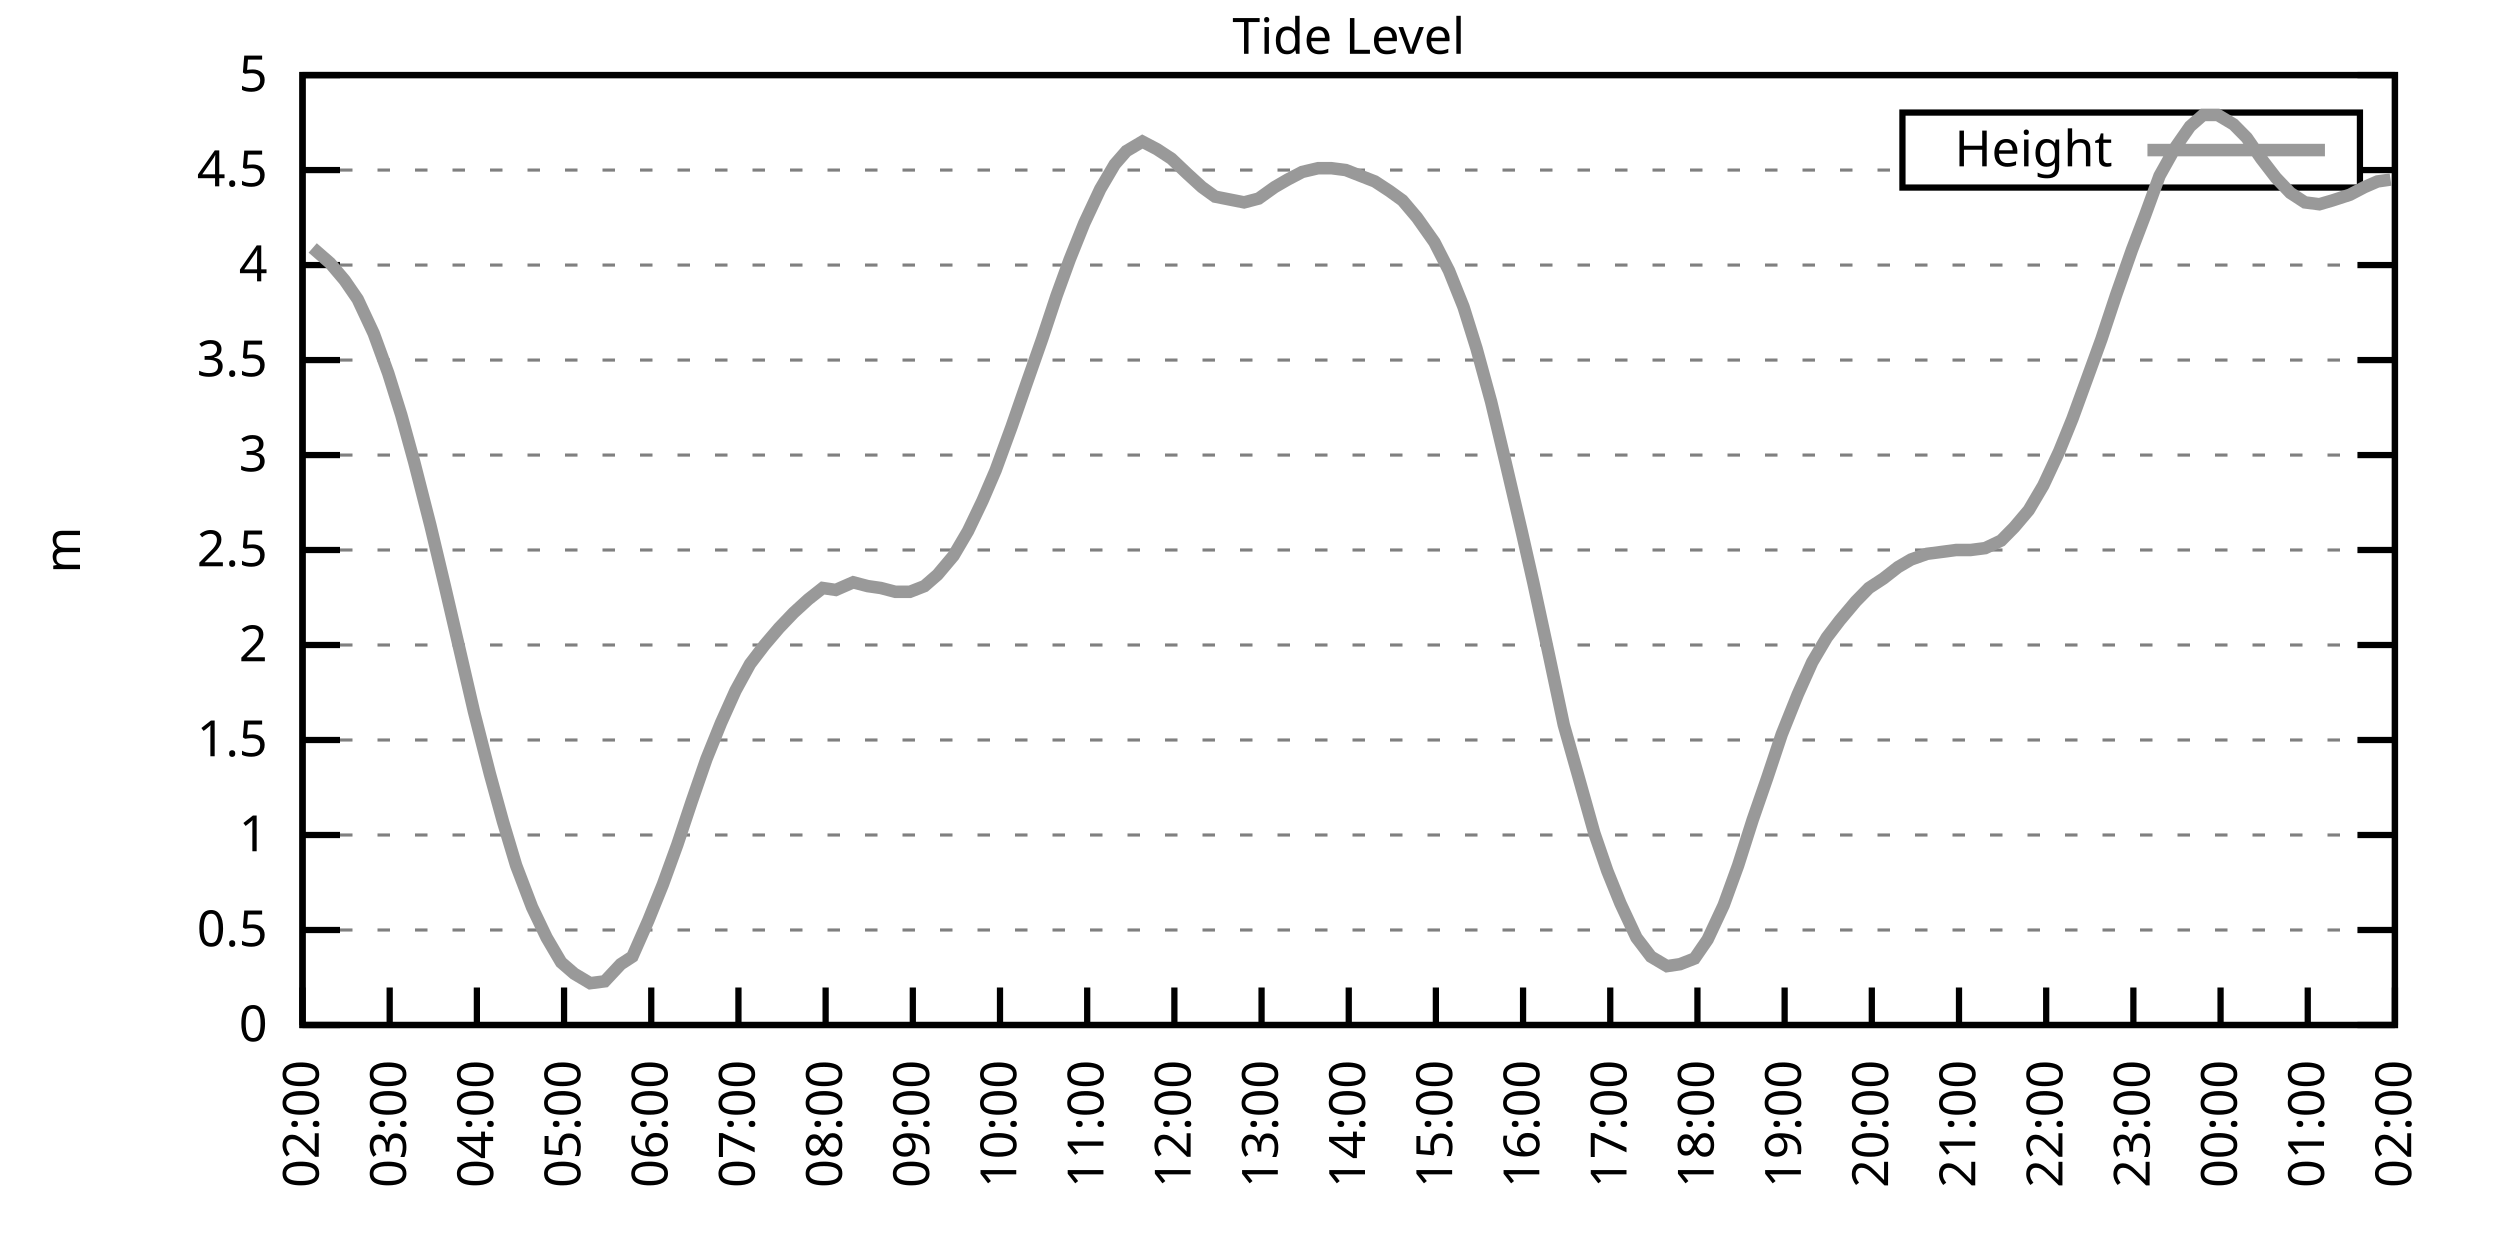
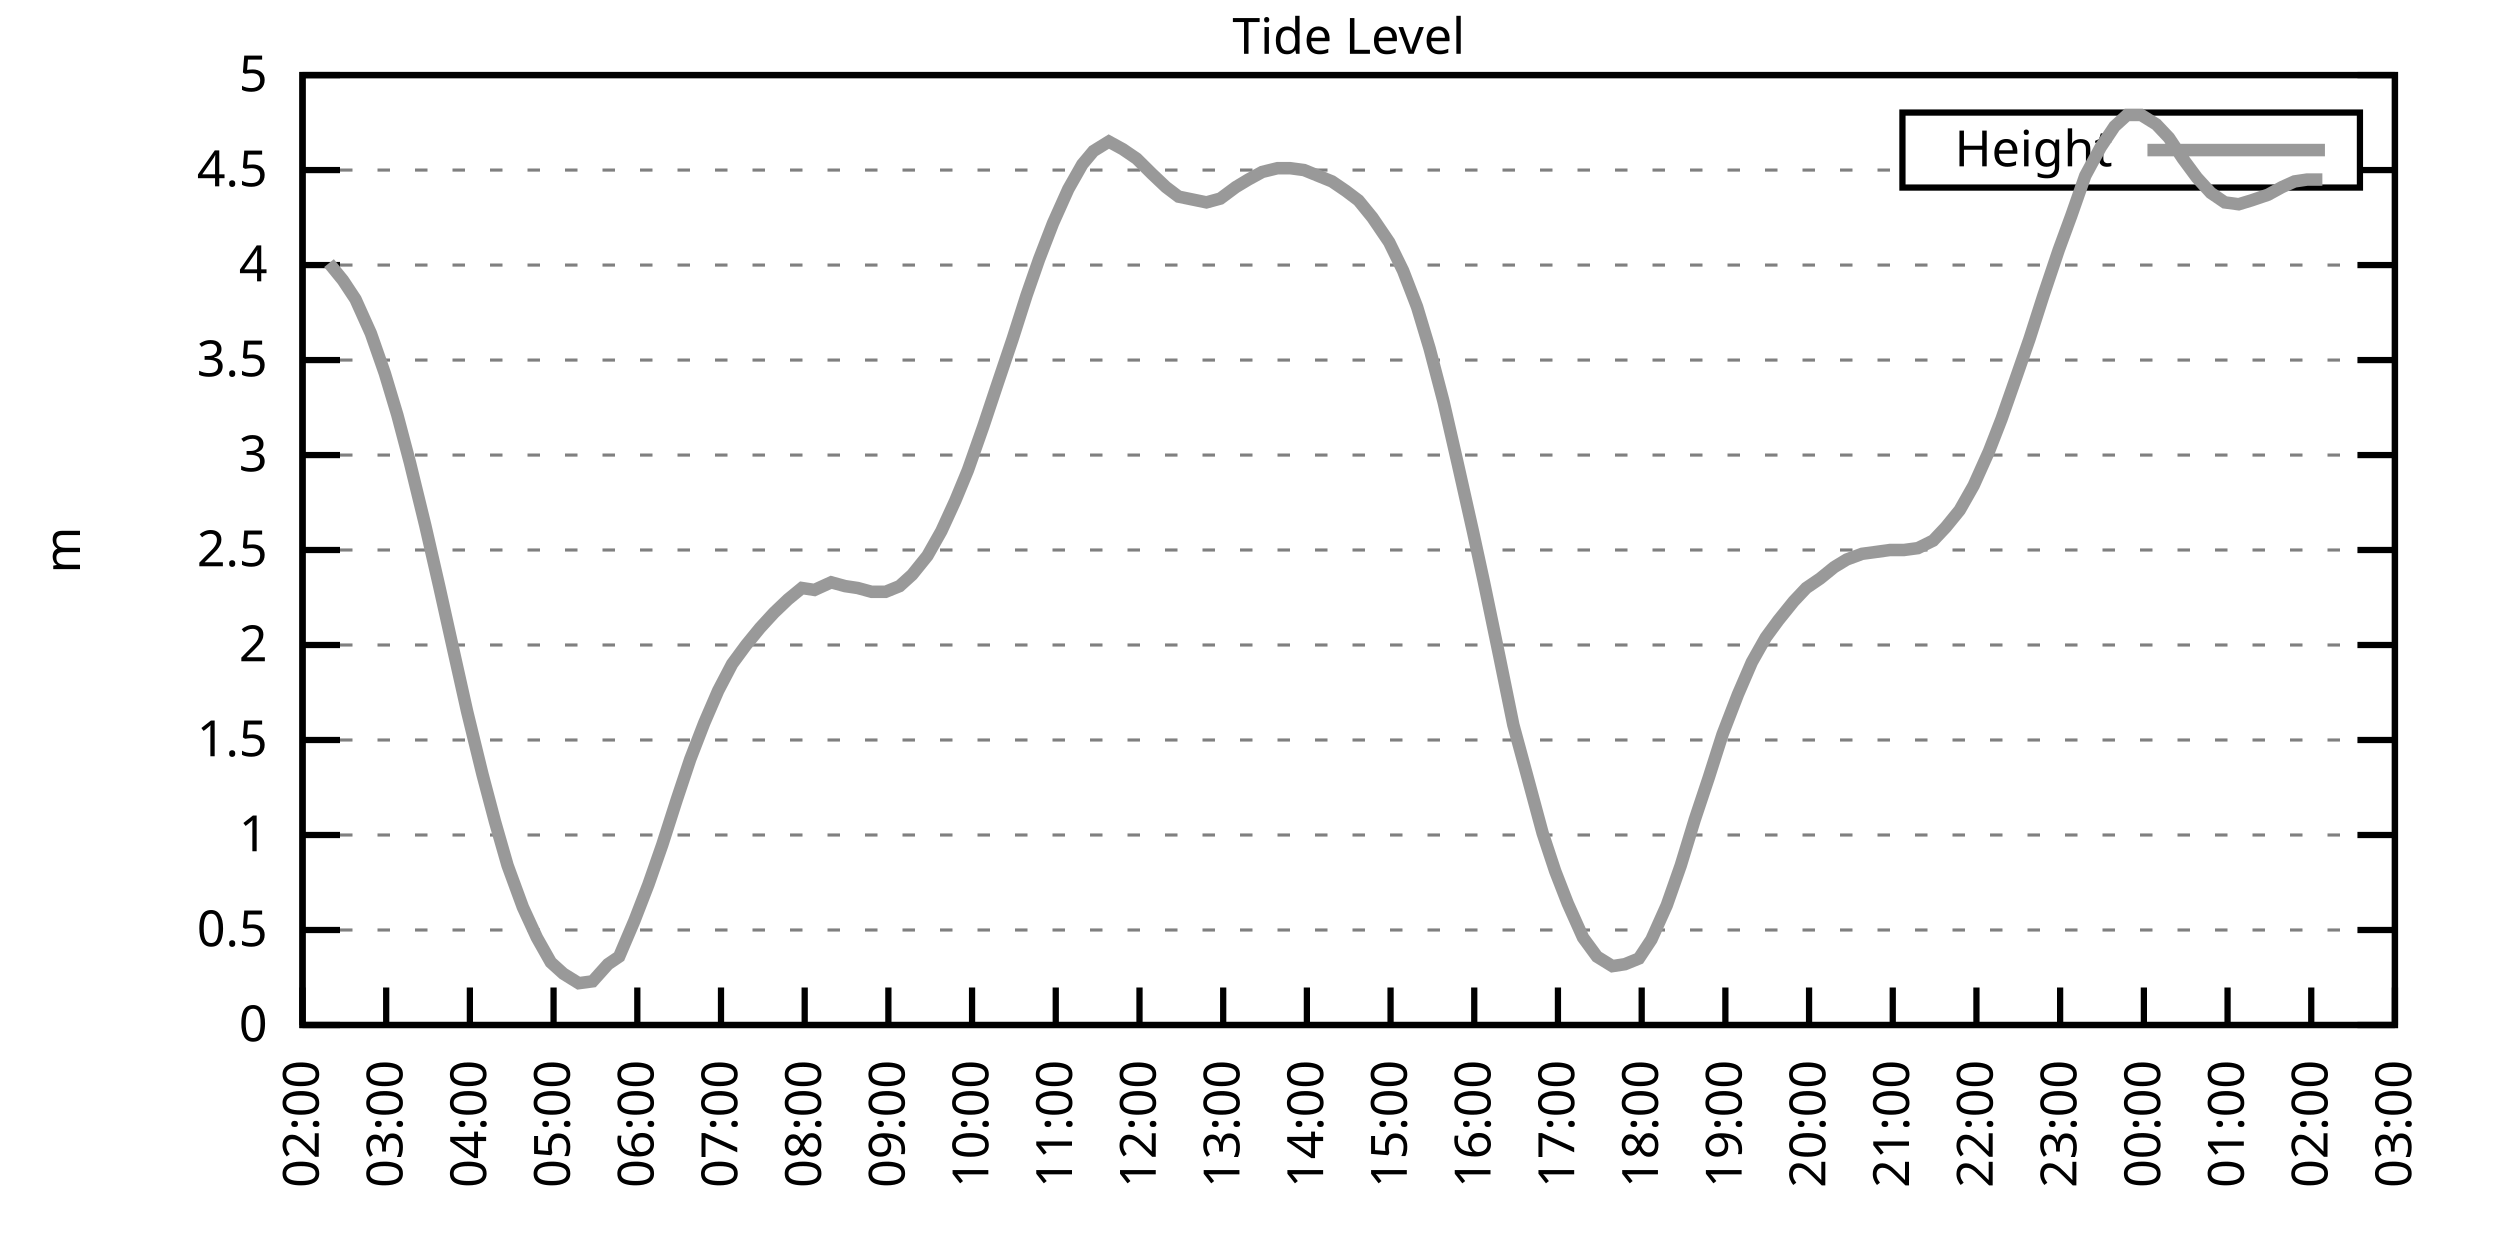
<svg xmlns="http://www.w3.org/2000/svg" xmlns:xlink="http://www.w3.org/1999/xlink" width="400" height="200" viewBox="0 0 400 200">
  <g id="gnuplot_canvas">
    <rect x="0" y="0" width="400" height="200" fill="none" />
    <defs>
      <circle id="gpDot" r="0.5" stroke-width="0.5" stroke="currentColor" />
      <path id="gpPt0" stroke-width="0.333" stroke="currentColor" d="M-1,0 h2 M0,-1 v2" />
      <path id="gpPt1" stroke-width="0.333" stroke="currentColor" d="M-1,-1 L1,1 M1,-1 L-1,1" />
      <path id="gpPt2" stroke-width="0.333" stroke="currentColor" d="M-1,0 L1,0 M0,-1 L0,1 M-1,-1 L1,1 M-1,1 L1,-1" />
      <rect id="gpPt3" stroke-width="0.333" stroke="currentColor" x="-1" y="-1" width="2" height="2" />
      <rect id="gpPt4" stroke-width="0.333" stroke="currentColor" fill="currentColor" x="-1" y="-1" width="2" height="2" />
      <circle id="gpPt5" stroke-width="0.333" stroke="currentColor" cx="0" cy="0" r="1" />
      <use xlink:href="#gpPt5" id="gpPt6" fill="currentColor" stroke="none" />
      <path id="gpPt7" stroke-width="0.333" stroke="currentColor" d="M0,-1.33 L-1.33,0.67 L1.33,0.67 z" />
      <use xlink:href="#gpPt7" id="gpPt8" fill="currentColor" stroke="none" />
      <use xlink:href="#gpPt7" id="gpPt9" stroke="currentColor" transform="rotate(180)" />
      <use xlink:href="#gpPt9" id="gpPt10" fill="currentColor" stroke="none" />
      <use xlink:href="#gpPt3" id="gpPt11" stroke="currentColor" transform="rotate(45)" />
      <use xlink:href="#gpPt11" id="gpPt12" fill="currentColor" stroke="none" />
      <path id="gpPt13" stroke-width="0.333" stroke="currentColor" d="M0,1.330 L1.265,0.411 L0.782,-1.067 L-0.782,-1.076 L-1.265,0.411 z" />
      <use xlink:href="#gpPt13" id="gpPt14" fill="currentColor" stroke="none" />
      <filter id="textbox" filterUnits="objectBoundingBox" x="0" y="0" height="1" width="1">
        <feFlood flood-color="white" flood-opacity="1" result="bgnd" />
        <feComposite in="SourceGraphic" in2="bgnd" operator="atop" />
      </filter>
      <filter id="greybox" filterUnits="objectBoundingBox" x="0" y="0" height="1" width="1">
        <feFlood flood-color="lightgrey" flood-opacity="1" result="grey" />
        <feComposite in="SourceGraphic" in2="grey" operator="atop" />
      </filter>
    </defs>
    <g fill="none" color="white" stroke="currentColor" stroke-width="1.00" stroke-linecap="butt" stroke-linejoin="miter">
</g>
    <g fill="none" color="black" stroke="currentColor" stroke-width="1.00" stroke-linecap="butt" stroke-linejoin="miter">
      <g stroke="none" shape-rendering="crispEdges">
        <polygon fill="rgb(255, 255, 255)" points="48.40,164.00 383.18,164.00 383.18,12.02 48.40,12.02 " />
      </g>
    </g>
    <g fill="none" color="black" stroke="currentColor" stroke-width="1.00" stroke-linecap="butt" stroke-linejoin="miter">
</g>
    <g fill="none" color="black" stroke="black" stroke-width="0.50" stroke-linecap="butt" stroke-linejoin="miter">
</g>
    <g fill="none" color="gray" stroke="currentColor" stroke-width="0.50" stroke-linecap="butt" stroke-linejoin="miter">
      <path stroke="gray" stroke-dasharray="2,4" class="gridline" d="M48.40,164.00 L383.19,164.00  " />
    </g>
    <g fill="none" color="gray" stroke="gray" stroke-width="1.00" stroke-linecap="butt" stroke-linejoin="miter">
</g>
    <g fill="none" color="black" stroke="currentColor" stroke-width="1.00" stroke-linecap="butt" stroke-linejoin="miter">
      <path stroke="black" d="M48.40,164.00 L54.40,164.00 M383.19,164.00 L377.19,164.00  " />
      <g transform="translate(42.80,166.60)" stroke="none" fill="black" font-family="Sans" font-size="8.00" text-anchor="end">
        <text>
          <tspan font-family="Sans"> 0</tspan>
        </text>
      </g>
    </g>
    <g fill="none" color="black" stroke="currentColor" stroke-width="1.00" stroke-linecap="butt" stroke-linejoin="miter">
</g>
    <g fill="none" color="black" stroke="black" stroke-width="0.50" stroke-linecap="butt" stroke-linejoin="miter">
</g>
    <g fill="none" color="gray" stroke="currentColor" stroke-width="0.50" stroke-linecap="butt" stroke-linejoin="miter">
      <path stroke="gray" stroke-dasharray="2,4" class="gridline" d="M48.40,148.80 L383.19,148.80  " />
    </g>
    <g fill="none" color="gray" stroke="gray" stroke-width="1.00" stroke-linecap="butt" stroke-linejoin="miter">
</g>
    <g fill="none" color="black" stroke="currentColor" stroke-width="1.00" stroke-linecap="butt" stroke-linejoin="miter">
      <path stroke="black" d="M48.40,148.80 L54.40,148.80 M383.19,148.80 L377.19,148.80  " />
      <g transform="translate(42.80,151.40)" stroke="none" fill="black" font-family="Sans" font-size="8.00" text-anchor="end">
        <text>
          <tspan font-family="Sans"> 0.5</tspan>
        </text>
      </g>
    </g>
    <g fill="none" color="black" stroke="currentColor" stroke-width="1.00" stroke-linecap="butt" stroke-linejoin="miter">
</g>
    <g fill="none" color="black" stroke="black" stroke-width="0.50" stroke-linecap="butt" stroke-linejoin="miter">
</g>
    <g fill="none" color="gray" stroke="currentColor" stroke-width="0.50" stroke-linecap="butt" stroke-linejoin="miter">
      <path stroke="gray" stroke-dasharray="2,4" class="gridline" d="M48.40,133.60 L383.19,133.60  " />
    </g>
    <g fill="none" color="gray" stroke="gray" stroke-width="1.00" stroke-linecap="butt" stroke-linejoin="miter">
</g>
    <g fill="none" color="black" stroke="currentColor" stroke-width="1.00" stroke-linecap="butt" stroke-linejoin="miter">
      <path stroke="black" d="M48.40,133.60 L54.40,133.60 M383.19,133.60 L377.19,133.60  " />
      <g transform="translate(42.80,136.20)" stroke="none" fill="black" font-family="Sans" font-size="8.00" text-anchor="end">
        <text>
          <tspan font-family="Sans"> 1</tspan>
        </text>
      </g>
    </g>
    <g fill="none" color="black" stroke="currentColor" stroke-width="1.00" stroke-linecap="butt" stroke-linejoin="miter">
</g>
    <g fill="none" color="black" stroke="black" stroke-width="0.50" stroke-linecap="butt" stroke-linejoin="miter">
</g>
    <g fill="none" color="gray" stroke="currentColor" stroke-width="0.50" stroke-linecap="butt" stroke-linejoin="miter">
      <path stroke="gray" stroke-dasharray="2,4" class="gridline" d="M48.40,118.40 L383.19,118.40  " />
    </g>
    <g fill="none" color="gray" stroke="gray" stroke-width="1.00" stroke-linecap="butt" stroke-linejoin="miter">
</g>
    <g fill="none" color="black" stroke="currentColor" stroke-width="1.00" stroke-linecap="butt" stroke-linejoin="miter">
      <path stroke="black" d="M48.40,118.40 L54.40,118.40 M383.19,118.40 L377.19,118.40  " />
      <g transform="translate(42.80,121.00)" stroke="none" fill="black" font-family="Sans" font-size="8.00" text-anchor="end">
        <text>
          <tspan font-family="Sans"> 1.5</tspan>
        </text>
      </g>
    </g>
    <g fill="none" color="black" stroke="currentColor" stroke-width="1.00" stroke-linecap="butt" stroke-linejoin="miter">
</g>
    <g fill="none" color="black" stroke="black" stroke-width="0.50" stroke-linecap="butt" stroke-linejoin="miter">
</g>
    <g fill="none" color="gray" stroke="currentColor" stroke-width="0.50" stroke-linecap="butt" stroke-linejoin="miter">
      <path stroke="gray" stroke-dasharray="2,4" class="gridline" d="M48.40,103.20 L383.19,103.20  " />
    </g>
    <g fill="none" color="gray" stroke="gray" stroke-width="1.00" stroke-linecap="butt" stroke-linejoin="miter">
</g>
    <g fill="none" color="black" stroke="currentColor" stroke-width="1.00" stroke-linecap="butt" stroke-linejoin="miter">
      <path stroke="black" d="M48.40,103.20 L54.40,103.20 M383.19,103.20 L377.19,103.20  " />
      <g transform="translate(42.80,105.80)" stroke="none" fill="black" font-family="Sans" font-size="8.00" text-anchor="end">
        <text>
          <tspan font-family="Sans"> 2</tspan>
        </text>
      </g>
    </g>
    <g fill="none" color="black" stroke="currentColor" stroke-width="1.00" stroke-linecap="butt" stroke-linejoin="miter">
</g>
    <g fill="none" color="black" stroke="black" stroke-width="0.50" stroke-linecap="butt" stroke-linejoin="miter">
</g>
    <g fill="none" color="gray" stroke="currentColor" stroke-width="0.50" stroke-linecap="butt" stroke-linejoin="miter">
      <path stroke="gray" stroke-dasharray="2,4" class="gridline" d="M48.40,88.00 L383.19,88.00  " />
    </g>
    <g fill="none" color="gray" stroke="gray" stroke-width="1.00" stroke-linecap="butt" stroke-linejoin="miter">
</g>
    <g fill="none" color="black" stroke="currentColor" stroke-width="1.00" stroke-linecap="butt" stroke-linejoin="miter">
      <path stroke="black" d="M48.40,88.00 L54.40,88.00 M383.19,88.00 L377.19,88.00  " />
      <g transform="translate(42.80,90.60)" stroke="none" fill="black" font-family="Sans" font-size="8.00" text-anchor="end">
        <text>
          <tspan font-family="Sans"> 2.5</tspan>
        </text>
      </g>
    </g>
    <g fill="none" color="black" stroke="currentColor" stroke-width="1.00" stroke-linecap="butt" stroke-linejoin="miter">
</g>
    <g fill="none" color="black" stroke="black" stroke-width="0.50" stroke-linecap="butt" stroke-linejoin="miter">
</g>
    <g fill="none" color="gray" stroke="currentColor" stroke-width="0.50" stroke-linecap="butt" stroke-linejoin="miter">
      <path stroke="gray" stroke-dasharray="2,4" class="gridline" d="M48.40,72.81 L383.19,72.81  " />
    </g>
    <g fill="none" color="gray" stroke="gray" stroke-width="1.00" stroke-linecap="butt" stroke-linejoin="miter">
</g>
    <g fill="none" color="black" stroke="currentColor" stroke-width="1.00" stroke-linecap="butt" stroke-linejoin="miter">
      <path stroke="black" d="M48.40,72.81 L54.40,72.81 M383.19,72.81 L377.19,72.81  " />
      <g transform="translate(42.80,75.41)" stroke="none" fill="black" font-family="Sans" font-size="8.00" text-anchor="end">
        <text>
          <tspan font-family="Sans"> 3</tspan>
        </text>
      </g>
    </g>
    <g fill="none" color="black" stroke="currentColor" stroke-width="1.00" stroke-linecap="butt" stroke-linejoin="miter">
</g>
    <g fill="none" color="black" stroke="black" stroke-width="0.50" stroke-linecap="butt" stroke-linejoin="miter">
</g>
    <g fill="none" color="gray" stroke="currentColor" stroke-width="0.50" stroke-linecap="butt" stroke-linejoin="miter">
      <path stroke="gray" stroke-dasharray="2,4" class="gridline" d="M48.40,57.61 L383.19,57.61  " />
    </g>
    <g fill="none" color="gray" stroke="gray" stroke-width="1.00" stroke-linecap="butt" stroke-linejoin="miter">
</g>
    <g fill="none" color="black" stroke="currentColor" stroke-width="1.00" stroke-linecap="butt" stroke-linejoin="miter">
      <path stroke="black" d="M48.40,57.61 L54.40,57.61 M383.19,57.61 L377.19,57.61  " />
      <g transform="translate(42.80,60.21)" stroke="none" fill="black" font-family="Sans" font-size="8.00" text-anchor="end">
        <text>
          <tspan font-family="Sans"> 3.5</tspan>
        </text>
      </g>
    </g>
    <g fill="none" color="black" stroke="currentColor" stroke-width="1.00" stroke-linecap="butt" stroke-linejoin="miter">
</g>
    <g fill="none" color="black" stroke="black" stroke-width="0.50" stroke-linecap="butt" stroke-linejoin="miter">
</g>
    <g fill="none" color="gray" stroke="currentColor" stroke-width="0.50" stroke-linecap="butt" stroke-linejoin="miter">
      <path stroke="gray" stroke-dasharray="2,4" class="gridline" d="M48.40,42.41 L383.19,42.41  " />
    </g>
    <g fill="none" color="gray" stroke="gray" stroke-width="1.00" stroke-linecap="butt" stroke-linejoin="miter">
</g>
    <g fill="none" color="black" stroke="currentColor" stroke-width="1.00" stroke-linecap="butt" stroke-linejoin="miter">
      <path stroke="black" d="M48.40,42.41 L54.40,42.41 M383.19,42.41 L377.19,42.41  " />
      <g transform="translate(42.80,45.01)" stroke="none" fill="black" font-family="Sans" font-size="8.00" text-anchor="end">
        <text>
          <tspan font-family="Sans"> 4</tspan>
        </text>
      </g>
    </g>
    <g fill="none" color="black" stroke="currentColor" stroke-width="1.00" stroke-linecap="butt" stroke-linejoin="miter">
</g>
    <g fill="none" color="black" stroke="black" stroke-width="0.50" stroke-linecap="butt" stroke-linejoin="miter">
</g>
    <g fill="none" color="gray" stroke="currentColor" stroke-width="0.50" stroke-linecap="butt" stroke-linejoin="miter">
      <path stroke="gray" stroke-dasharray="2,4" class="gridline" d="M48.40,27.21 L304.39,27.21 M377.59,27.21 L383.19,27.21  " />
    </g>
    <g fill="none" color="gray" stroke="gray" stroke-width="1.00" stroke-linecap="butt" stroke-linejoin="miter">
</g>
    <g fill="none" color="black" stroke="currentColor" stroke-width="1.00" stroke-linecap="butt" stroke-linejoin="miter">
      <path stroke="black" d="M48.40,27.21 L54.40,27.21 M383.19,27.21 L377.19,27.21  " />
      <g transform="translate(42.80,29.81)" stroke="none" fill="black" font-family="Sans" font-size="8.00" text-anchor="end">
        <text>
          <tspan font-family="Sans"> 4.5</tspan>
        </text>
      </g>
    </g>
    <g fill="none" color="black" stroke="currentColor" stroke-width="1.00" stroke-linecap="butt" stroke-linejoin="miter">
</g>
    <g fill="none" color="black" stroke="black" stroke-width="0.50" stroke-linecap="butt" stroke-linejoin="miter">
</g>
    <g fill="none" color="gray" stroke="currentColor" stroke-width="0.50" stroke-linecap="butt" stroke-linejoin="miter">
      <path stroke="gray" stroke-dasharray="2,4" class="gridline" d="M48.40,12.01 L383.19,12.01  " />
    </g>
    <g fill="none" color="gray" stroke="gray" stroke-width="1.00" stroke-linecap="butt" stroke-linejoin="miter">
</g>
    <g fill="none" color="black" stroke="currentColor" stroke-width="1.00" stroke-linecap="butt" stroke-linejoin="miter">
      <path stroke="black" d="M48.40,12.01 L54.40,12.01 M383.19,12.01 L377.19,12.01  " />
      <g transform="translate(42.80,14.61)" stroke="none" fill="black" font-family="Sans" font-size="8.00" text-anchor="end">
        <text>
          <tspan font-family="Sans"> 5</tspan>
        </text>
      </g>
    </g>
    <g fill="none" color="black" stroke="currentColor" stroke-width="1.00" stroke-linecap="butt" stroke-linejoin="miter">
      <path stroke="black" d="M48.40,164.00 L48.40,158.00  " />
      <g transform="translate(51.00,169.60) rotate(270.00)" stroke="none" fill="black" font-family="Sans" font-size="8.00" text-anchor="end">
        <text>
          <tspan font-family="Sans">02:00</tspan>
        </text>
      </g>
    </g>
    <g fill="none" color="black" stroke="currentColor" stroke-width="1.00" stroke-linecap="butt" stroke-linejoin="miter">
-       <path stroke="black" d="M62.35,164.00 L62.35,158.00  " />
-       <g transform="translate(64.95,169.60) rotate(270.00)" stroke="none" fill="black" font-family="Sans" font-size="8.00" text-anchor="end">
+       <path stroke="black" d="M61.79,164.00 L61.79,158.00  " />
+       <g transform="translate(64.39,169.60) rotate(270.00)" stroke="none" fill="black" font-family="Sans" font-size="8.00" text-anchor="end">
        <text>
          <tspan font-family="Sans">03:00</tspan>
        </text>
      </g>
    </g>
    <g fill="none" color="black" stroke="currentColor" stroke-width="1.00" stroke-linecap="butt" stroke-linejoin="miter">
-       <path stroke="black" d="M76.30,164.00 L76.30,158.00  " />
-       <g transform="translate(78.90,169.60) rotate(270.00)" stroke="none" fill="black" font-family="Sans" font-size="8.00" text-anchor="end">
+       <path stroke="black" d="M75.18,164.00 L75.18,158.00  " />
+       <g transform="translate(77.78,169.60) rotate(270.00)" stroke="none" fill="black" font-family="Sans" font-size="8.00" text-anchor="end">
        <text>
          <tspan font-family="Sans">04:00</tspan>
        </text>
      </g>
    </g>
    <g fill="none" color="black" stroke="currentColor" stroke-width="1.00" stroke-linecap="butt" stroke-linejoin="miter">
-       <path stroke="black" d="M90.25,164.00 L90.25,158.00  " />
-       <g transform="translate(92.85,169.60) rotate(270.00)" stroke="none" fill="black" font-family="Sans" font-size="8.00" text-anchor="end">
+       <path stroke="black" d="M88.57,164.00 L88.57,158.00  " />
+       <g transform="translate(91.17,169.60) rotate(270.00)" stroke="none" fill="black" font-family="Sans" font-size="8.00" text-anchor="end">
        <text>
          <tspan font-family="Sans">05:00</tspan>
        </text>
      </g>
    </g>
    <g fill="none" color="black" stroke="currentColor" stroke-width="1.00" stroke-linecap="butt" stroke-linejoin="miter">
-       <path stroke="black" d="M104.20,164.00 L104.20,158.00  " />
-       <g transform="translate(106.80,169.60) rotate(270.00)" stroke="none" fill="black" font-family="Sans" font-size="8.00" text-anchor="end">
+       <path stroke="black" d="M101.97,164.00 L101.97,158.00  " />
+       <g transform="translate(104.57,169.60) rotate(270.00)" stroke="none" fill="black" font-family="Sans" font-size="8.00" text-anchor="end">
        <text>
          <tspan font-family="Sans">06:00</tspan>
        </text>
      </g>
    </g>
    <g fill="none" color="black" stroke="currentColor" stroke-width="1.00" stroke-linecap="butt" stroke-linejoin="miter">
-       <path stroke="black" d="M118.15,164.00 L118.15,158.00  " />
-       <g transform="translate(120.75,169.60) rotate(270.00)" stroke="none" fill="black" font-family="Sans" font-size="8.00" text-anchor="end">
+       <path stroke="black" d="M115.36,164.00 L115.36,158.00  " />
+       <g transform="translate(117.96,169.60) rotate(270.00)" stroke="none" fill="black" font-family="Sans" font-size="8.00" text-anchor="end">
        <text>
          <tspan font-family="Sans">07:00</tspan>
        </text>
      </g>
    </g>
    <g fill="none" color="black" stroke="currentColor" stroke-width="1.00" stroke-linecap="butt" stroke-linejoin="miter">
-       <path stroke="black" d="M132.10,164.00 L132.10,158.00  " />
-       <g transform="translate(134.70,169.60) rotate(270.00)" stroke="none" fill="black" font-family="Sans" font-size="8.00" text-anchor="end">
+       <path stroke="black" d="M128.75,164.00 L128.75,158.00  " />
+       <g transform="translate(131.35,169.60) rotate(270.00)" stroke="none" fill="black" font-family="Sans" font-size="8.00" text-anchor="end">
        <text>
          <tspan font-family="Sans">08:00</tspan>
        </text>
      </g>
    </g>
    <g fill="none" color="black" stroke="currentColor" stroke-width="1.00" stroke-linecap="butt" stroke-linejoin="miter">
-       <path stroke="black" d="M146.05,164.00 L146.05,158.00  " />
-       <g transform="translate(148.65,169.60) rotate(270.00)" stroke="none" fill="black" font-family="Sans" font-size="8.00" text-anchor="end">
+       <path stroke="black" d="M142.14,164.00 L142.14,158.00  " />
+       <g transform="translate(144.74,169.60) rotate(270.00)" stroke="none" fill="black" font-family="Sans" font-size="8.00" text-anchor="end">
        <text>
          <tspan font-family="Sans">09:00</tspan>
        </text>
      </g>
    </g>
    <g fill="none" color="black" stroke="currentColor" stroke-width="1.00" stroke-linecap="butt" stroke-linejoin="miter">
-       <path stroke="black" d="M160.00,164.00 L160.00,158.00  " />
-       <g transform="translate(162.60,169.60) rotate(270.00)" stroke="none" fill="black" font-family="Sans" font-size="8.00" text-anchor="end">
+       <path stroke="black" d="M155.53,164.00 L155.53,158.00  " />
+       <g transform="translate(158.13,169.60) rotate(270.00)" stroke="none" fill="black" font-family="Sans" font-size="8.00" text-anchor="end">
        <text>
          <tspan font-family="Sans">10:00</tspan>
        </text>
      </g>
    </g>
    <g fill="none" color="black" stroke="currentColor" stroke-width="1.00" stroke-linecap="butt" stroke-linejoin="miter">
-       <path stroke="black" d="M173.95,164.00 L173.95,158.00  " />
-       <g transform="translate(176.55,169.60) rotate(270.00)" stroke="none" fill="black" font-family="Sans" font-size="8.00" text-anchor="end">
+       <path stroke="black" d="M168.92,164.00 L168.92,158.00  " />
+       <g transform="translate(171.52,169.60) rotate(270.00)" stroke="none" fill="black" font-family="Sans" font-size="8.00" text-anchor="end">
        <text>
          <tspan font-family="Sans">11:00</tspan>
        </text>
      </g>
    </g>
    <g fill="none" color="black" stroke="currentColor" stroke-width="1.00" stroke-linecap="butt" stroke-linejoin="miter">
-       <path stroke="black" d="M187.90,164.00 L187.90,158.00  " />
-       <g transform="translate(190.50,169.60) rotate(270.00)" stroke="none" fill="black" font-family="Sans" font-size="8.00" text-anchor="end">
+       <path stroke="black" d="M182.32,164.00 L182.32,158.00  " />
+       <g transform="translate(184.92,169.60) rotate(270.00)" stroke="none" fill="black" font-family="Sans" font-size="8.00" text-anchor="end">
        <text>
          <tspan font-family="Sans">12:00</tspan>
        </text>
      </g>
    </g>
    <g fill="none" color="black" stroke="currentColor" stroke-width="1.00" stroke-linecap="butt" stroke-linejoin="miter">
-       <path stroke="black" d="M201.85,164.00 L201.85,158.00  " />
-       <g transform="translate(204.45,169.60) rotate(270.00)" stroke="none" fill="black" font-family="Sans" font-size="8.00" text-anchor="end">
+       <path stroke="black" d="M195.71,164.00 L195.71,158.00  " />
+       <g transform="translate(198.31,169.60) rotate(270.00)" stroke="none" fill="black" font-family="Sans" font-size="8.00" text-anchor="end">
        <text>
          <tspan font-family="Sans">13:00</tspan>
        </text>
      </g>
    </g>
    <g fill="none" color="black" stroke="currentColor" stroke-width="1.00" stroke-linecap="butt" stroke-linejoin="miter">
-       <path stroke="black" d="M215.80,164.00 L215.80,158.00  " />
-       <g transform="translate(218.40,169.60) rotate(270.00)" stroke="none" fill="black" font-family="Sans" font-size="8.00" text-anchor="end">
+       <path stroke="black" d="M209.10,164.00 L209.10,158.00  " />
+       <g transform="translate(211.70,169.60) rotate(270.00)" stroke="none" fill="black" font-family="Sans" font-size="8.00" text-anchor="end">
        <text>
          <tspan font-family="Sans">14:00</tspan>
        </text>
      </g>
    </g>
    <g fill="none" color="black" stroke="currentColor" stroke-width="1.00" stroke-linecap="butt" stroke-linejoin="miter">
-       <path stroke="black" d="M229.74,164.00 L229.74,158.00  " />
-       <g transform="translate(232.34,169.60) rotate(270.00)" stroke="none" fill="black" font-family="Sans" font-size="8.00" text-anchor="end">
+       <path stroke="black" d="M222.49,164.00 L222.49,158.00  " />
+       <g transform="translate(225.09,169.60) rotate(270.00)" stroke="none" fill="black" font-family="Sans" font-size="8.00" text-anchor="end">
        <text>
          <tspan font-family="Sans">15:00</tspan>
        </text>
      </g>
    </g>
    <g fill="none" color="black" stroke="currentColor" stroke-width="1.00" stroke-linecap="butt" stroke-linejoin="miter">
-       <path stroke="black" d="M243.69,164.00 L243.69,158.00  " />
-       <g transform="translate(246.29,169.60) rotate(270.00)" stroke="none" fill="black" font-family="Sans" font-size="8.00" text-anchor="end">
+       <path stroke="black" d="M235.88,164.00 L235.88,158.00  " />
+       <g transform="translate(238.48,169.60) rotate(270.00)" stroke="none" fill="black" font-family="Sans" font-size="8.00" text-anchor="end">
        <text>
          <tspan font-family="Sans">16:00</tspan>
        </text>
      </g>
    </g>
    <g fill="none" color="black" stroke="currentColor" stroke-width="1.00" stroke-linecap="butt" stroke-linejoin="miter">
-       <path stroke="black" d="M257.64,164.00 L257.64,158.00  " />
-       <g transform="translate(260.24,169.60) rotate(270.00)" stroke="none" fill="black" font-family="Sans" font-size="8.00" text-anchor="end">
+       <path stroke="black" d="M249.27,164.00 L249.27,158.00  " />
+       <g transform="translate(251.87,169.60) rotate(270.00)" stroke="none" fill="black" font-family="Sans" font-size="8.00" text-anchor="end">
        <text>
          <tspan font-family="Sans">17:00</tspan>
        </text>
      </g>
    </g>
    <g fill="none" color="black" stroke="currentColor" stroke-width="1.00" stroke-linecap="butt" stroke-linejoin="miter">
-       <path stroke="black" d="M271.59,164.00 L271.59,158.00  " />
-       <g transform="translate(274.19,169.60) rotate(270.00)" stroke="none" fill="black" font-family="Sans" font-size="8.00" text-anchor="end">
+       <path stroke="black" d="M262.67,164.00 L262.67,158.00  " />
+       <g transform="translate(265.27,169.60) rotate(270.00)" stroke="none" fill="black" font-family="Sans" font-size="8.00" text-anchor="end">
        <text>
          <tspan font-family="Sans">18:00</tspan>
        </text>
      </g>
    </g>
    <g fill="none" color="black" stroke="currentColor" stroke-width="1.00" stroke-linecap="butt" stroke-linejoin="miter">
-       <path stroke="black" d="M285.54,164.00 L285.54,158.00  " />
-       <g transform="translate(288.14,169.60) rotate(270.00)" stroke="none" fill="black" font-family="Sans" font-size="8.00" text-anchor="end">
+       <path stroke="black" d="M276.06,164.00 L276.06,158.00  " />
+       <g transform="translate(278.66,169.60) rotate(270.00)" stroke="none" fill="black" font-family="Sans" font-size="8.00" text-anchor="end">
        <text>
          <tspan font-family="Sans">19:00</tspan>
        </text>
      </g>
    </g>
    <g fill="none" color="black" stroke="currentColor" stroke-width="1.00" stroke-linecap="butt" stroke-linejoin="miter">
-       <path stroke="black" d="M299.49,164.00 L299.49,158.00  " />
-       <g transform="translate(302.09,169.60) rotate(270.00)" stroke="none" fill="black" font-family="Sans" font-size="8.00" text-anchor="end">
+       <path stroke="black" d="M289.45,164.00 L289.45,158.00  " />
+       <g transform="translate(292.05,169.60) rotate(270.00)" stroke="none" fill="black" font-family="Sans" font-size="8.00" text-anchor="end">
        <text>
          <tspan font-family="Sans">20:00</tspan>
        </text>
      </g>
    </g>
    <g fill="none" color="black" stroke="currentColor" stroke-width="1.00" stroke-linecap="butt" stroke-linejoin="miter">
-       <path stroke="black" d="M313.44,164.00 L313.44,158.00  " />
-       <g transform="translate(316.04,169.60) rotate(270.00)" stroke="none" fill="black" font-family="Sans" font-size="8.00" text-anchor="end">
+       <path stroke="black" d="M302.84,164.00 L302.84,158.00  " />
+       <g transform="translate(305.44,169.60) rotate(270.00)" stroke="none" fill="black" font-family="Sans" font-size="8.00" text-anchor="end">
        <text>
          <tspan font-family="Sans">21:00</tspan>
        </text>
      </g>
    </g>
    <g fill="none" color="black" stroke="currentColor" stroke-width="1.00" stroke-linecap="butt" stroke-linejoin="miter">
-       <path stroke="black" d="M327.39,164.00 L327.39,158.00  " />
-       <g transform="translate(329.99,169.60) rotate(270.00)" stroke="none" fill="black" font-family="Sans" font-size="8.00" text-anchor="end">
+       <path stroke="black" d="M316.23,164.00 L316.23,158.00  " />
+       <g transform="translate(318.83,169.60) rotate(270.00)" stroke="none" fill="black" font-family="Sans" font-size="8.00" text-anchor="end">
        <text>
          <tspan font-family="Sans">22:00</tspan>
        </text>
      </g>
    </g>
    <g fill="none" color="black" stroke="currentColor" stroke-width="1.00" stroke-linecap="butt" stroke-linejoin="miter">
-       <path stroke="black" d="M341.34,164.00 L341.34,158.00  " />
-       <g transform="translate(343.94,169.60) rotate(270.00)" stroke="none" fill="black" font-family="Sans" font-size="8.00" text-anchor="end">
+       <path stroke="black" d="M329.62,164.00 L329.62,158.00  " />
+       <g transform="translate(332.22,169.60) rotate(270.00)" stroke="none" fill="black" font-family="Sans" font-size="8.00" text-anchor="end">
        <text>
          <tspan font-family="Sans">23:00</tspan>
        </text>
      </g>
    </g>
    <g fill="none" color="black" stroke="currentColor" stroke-width="1.00" stroke-linecap="butt" stroke-linejoin="miter">
-       <path stroke="black" d="M355.29,164.00 L355.29,158.00  " />
-       <g transform="translate(357.89,169.60) rotate(270.00)" stroke="none" fill="black" font-family="Sans" font-size="8.00" text-anchor="end">
+       <path stroke="black" d="M343.02,164.00 L343.02,158.00  " />
+       <g transform="translate(345.62,169.60) rotate(270.00)" stroke="none" fill="black" font-family="Sans" font-size="8.00" text-anchor="end">
        <text>
          <tspan font-family="Sans">00:00</tspan>
        </text>
      </g>
    </g>
    <g fill="none" color="black" stroke="currentColor" stroke-width="1.00" stroke-linecap="butt" stroke-linejoin="miter">
-       <path stroke="black" d="M369.24,164.00 L369.24,158.00  " />
-       <g transform="translate(371.84,169.60) rotate(270.00)" stroke="none" fill="black" font-family="Sans" font-size="8.00" text-anchor="end">
+       <path stroke="black" d="M356.41,164.00 L356.41,158.00  " />
+       <g transform="translate(359.01,169.60) rotate(270.00)" stroke="none" fill="black" font-family="Sans" font-size="8.00" text-anchor="end">
        <text>
          <tspan font-family="Sans">01:00</tspan>
+         </text>
+       </g>
+     </g>
+     <g fill="none" color="black" stroke="currentColor" stroke-width="1.00" stroke-linecap="butt" stroke-linejoin="miter">
+       <path stroke="black" d="M369.80,164.00 L369.80,158.00  " />
+       <g transform="translate(372.40,169.60) rotate(270.00)" stroke="none" fill="black" font-family="Sans" font-size="8.00" text-anchor="end">
+         <text>
+           <tspan font-family="Sans">02:00</tspan>
        </text>
      </g>
    </g>
    <g fill="none" color="black" stroke="currentColor" stroke-width="1.00" stroke-linecap="butt" stroke-linejoin="miter">
      <path stroke="black" d="M383.19,164.00 L383.19,158.00  " />
      <g transform="translate(385.79,169.60) rotate(270.00)" stroke="none" fill="black" font-family="Sans" font-size="8.00" text-anchor="end">
        <text>
-           <tspan font-family="Sans">02:00</tspan>
+           <tspan font-family="Sans">03:00</tspan>
        </text>
      </g>
    </g>
    <g fill="none" color="black" stroke="currentColor" stroke-width="1.00" stroke-linecap="butt" stroke-linejoin="miter">
</g>
    <g fill="none" color="black" stroke="currentColor" stroke-width="1.00" stroke-linecap="butt" stroke-linejoin="miter">
      <path stroke="black" d="M48.40,12.01 L48.40,164.00 L383.19,164.00 L383.19,12.01 L48.40,12.01 Z  " />
    </g>
    <g fill="none" color="black" stroke="currentColor" stroke-width="1.00" stroke-linecap="butt" stroke-linejoin="miter">
</g>
    <g fill="none" color="black" stroke="currentColor" stroke-width="1.00" stroke-linecap="butt" stroke-linejoin="miter">
      <path stroke="black" d="M304.39,30.01 L304.39,18.01 L377.59,18.01 L377.59,30.01 L304.39,30.01 Z  " />
    </g>
    <g id="Tide_level_plot_1">
      <g fill="none" color="white" stroke="black" stroke-width="2.00" stroke-linecap="butt" stroke-linejoin="miter">
</g>
      <g fill="none" color="black" stroke="currentColor" stroke-width="2.00" stroke-linecap="butt" stroke-linejoin="miter">
        <g transform="translate(337.99,26.61)" stroke="none" fill="black" font-family="Sans" font-size="8.00" text-anchor="end">
          <text>
            <tspan font-family="Sans">Height</tspan>
          </text>
        </g>
      </g>
      <g fill="none" color="black" stroke="currentColor" stroke-width="2.00" stroke-linecap="butt" stroke-linejoin="miter">
-         <path stroke="rgb(153, 153, 153)" d="M343.59,24.01 L371.99,24.01 M50.03,39.67 L52.82,42.10 L55.14,44.84 L57.23,47.88 L59.79,53.35 L62.12,59.73   L64.21,66.42 L66.30,74.02 L68.86,84.05 L71.18,93.78 L73.51,103.81 L75.83,113.84 L78.39,123.87 L80.48,131.47   L82.58,138.47 L85.13,145.15 L87.46,150.02 L89.78,153.97 L91.88,155.79 L94.43,157.31 L96.76,157.01 L99.32,154.27   L101.18,153.06 L103.73,147.28 L106.06,141.51 L108.38,135.12 L110.71,128.13 L113.03,121.44 L115.36,115.67 L117.68,110.50   L120.01,106.24 L122.33,103.20 L124.66,100.47 L126.98,98.04 L129.31,95.91 L131.63,94.08 L133.72,94.39 L136.51,93.17   L138.84,93.78 L140.93,94.08 L143.26,94.69 L145.58,94.69 L147.91,93.78 L150.00,91.96 L152.56,88.92 L154.88,84.97   L157.21,80.10 L159.30,75.24 L161.86,68.25 L164.18,61.56 L166.74,54.26 L169.06,47.27 L171.16,41.50 L173.48,35.72   L176.04,30.25 L178.36,26.30 L180.22,24.17 L182.78,22.65 L185.11,23.87 L187.43,25.39 L189.99,27.82 L192.31,29.94   L194.41,31.46 L199.06,32.38 L201.38,31.77 L203.94,29.94 L206.03,28.73 L208.36,27.51 L210.91,26.91 L213.01,26.91   L215.33,27.21 L217.65,28.12 L219.98,29.03 L222.30,30.55 L224.40,32.07 L226.72,34.81 L229.51,38.76 L231.84,43.32   L234.16,49.10 L236.25,55.78 L238.58,64.29 L240.90,74.02 L243.46,84.97 L245.32,93.17 L247.88,105.03 L250.20,115.97   L252.53,124.18 L255.09,133.30 L257.18,139.38 L259.27,144.55 L261.83,150.02 L264.15,153.06 L266.71,154.58 L268.80,154.27   L271.13,153.36 L273.22,150.32 L275.78,144.85 L278.10,138.47 L280.43,131.17 L282.75,124.48 L285.08,117.49 L287.64,111.11   L289.96,105.94 L292.29,101.99 L294.38,99.25 L296.94,96.21 L299.03,94.08 L301.35,92.56 L303.68,90.74 L305.77,89.52   L308.33,88.61 L310.65,88.31 L312.98,88.00 L315.30,88.00 L317.63,87.70 L320.18,86.49 L322.28,84.36 L324.60,81.62   L326.93,77.67 L329.48,72.20 L331.58,67.03 L334.13,60.04 L336.23,54.26 L338.55,47.27 L341.11,39.98 L343.20,34.50   L345.53,28.12 L348.08,23.56 L350.41,20.22 L352.50,18.39 L354.83,18.39 L357.38,19.91 L359.48,22.04 L361.80,25.39   L364.13,28.42 L366.45,30.86 L368.78,32.38 L371.10,32.68 L373.19,32.07 L375.98,31.16 L378.31,29.94 L380.40,29.03   L382.49,28.73  " />
+         <path stroke="rgb(153, 153, 153)" d="M343.59,24.01 L371.99,24.01 M52.64,42.10 L54.87,44.84 L56.88,47.88 L59.34,53.35 L61.57,59.73 L63.58,66.42   L65.59,74.02 L68.04,84.05 L70.27,93.78 L72.50,103.81 L74.74,113.84 L77.19,123.87 L79.20,131.47 L81.21,138.47   L83.66,145.15 L85.90,150.02 L88.13,153.97 L90.14,155.79 L92.59,157.31 L94.82,157.01 L97.28,154.27 L99.06,153.06   L101.52,147.28 L103.75,141.51 L105.98,135.12 L108.22,128.13 L110.45,121.44 L112.68,115.67 L114.91,110.50 L117.14,106.24   L119.38,103.20 L121.61,100.47 L123.84,98.04 L126.07,95.91 L128.30,94.08 L130.31,94.39 L132.99,93.17 L135.22,93.78   L137.23,94.08 L139.46,94.69 L141.69,94.69 L143.93,93.78 L145.94,91.96 L148.39,88.92 L150.62,84.97 L152.85,80.10   L154.86,75.24 L157.32,68.25 L159.55,61.56 L162.01,54.26 L164.24,47.27 L166.25,41.50 L168.48,35.72 L170.93,30.25   L173.17,26.30 L174.95,24.17 L177.41,22.65 L179.64,23.87 L181.87,25.39 L184.32,27.82 L186.56,29.94 L188.57,31.46   L193.03,32.38 L195.26,31.77 L197.72,29.94 L199.73,28.73 L201.96,27.51 L204.41,26.91 L206.42,26.91 L208.65,27.21   L210.88,28.12 L213.12,29.03 L215.35,30.55 L217.36,32.07 L219.59,34.81 L222.27,38.76 L224.50,43.32 L226.73,49.10   L228.74,55.78 L230.97,64.29 L233.20,74.02 L235.66,84.97 L237.44,93.17 L239.90,105.03 L242.13,115.97 L244.36,124.18   L246.82,133.30 L248.83,139.38 L250.84,144.55 L253.29,150.02 L255.52,153.06 L257.98,154.58 L259.99,154.27 L262.22,153.36   L264.23,150.32 L266.68,144.85 L268.92,138.47 L271.15,131.17 L273.38,124.48 L275.61,117.49 L278.07,111.11 L280.30,105.94   L282.53,101.99 L284.54,99.25 L286.99,96.21 L289.00,94.08 L291.23,92.56 L293.47,90.74 L295.48,89.52 L297.93,88.61   L300.16,88.31 L302.39,88.00 L304.63,88.00 L306.86,87.70 L309.31,86.49 L311.32,84.36 L313.55,81.62 L315.79,77.67   L318.24,72.20 L320.25,67.03 L322.70,60.04 L324.71,54.26 L326.95,47.27 L329.40,39.98 L331.41,34.50 L333.64,28.12   L336.10,23.56 L338.33,20.22 L340.34,18.39 L342.57,18.39 L345.02,19.91 L347.03,22.04 L349.26,25.39 L351.50,28.42   L353.73,30.86 L355.96,32.38 L358.19,32.68 L360.20,32.07 L362.88,31.16 L365.11,29.94 L367.12,29.03 L369.13,28.73   L371.58,28.73  " />
      </g>
    </g>
    <g fill="none" color="black" stroke="currentColor" stroke-width="2.00" stroke-linecap="butt" stroke-linejoin="miter">
</g>
    <g fill="none" color="black" stroke="black" stroke-width="1.00" stroke-linecap="butt" stroke-linejoin="miter">
</g>
    <g fill="none" color="black" stroke="currentColor" stroke-width="1.00" stroke-linecap="butt" stroke-linejoin="miter">
      <path stroke="black" d="M48.40,12.01 L48.40,164.00 L383.19,164.00 L383.19,12.01 L48.40,12.01 Z  " />
      <g transform="translate(12.80,88.01) rotate(270.00)" stroke="none" fill="black" font-family="Sans" font-size="8.00" text-anchor="middle">
        <text>
          <tspan font-family="Sans">m</tspan>
        </text>
      </g>
    </g>
    <g fill="none" color="black" stroke="currentColor" stroke-width="1.00" stroke-linecap="butt" stroke-linejoin="miter">
</g>
    <g fill="none" color="black" stroke="currentColor" stroke-width="1.00" stroke-linecap="butt" stroke-linejoin="miter">
      <g transform="translate(215.79,8.61)" stroke="none" fill="black" font-family="Sans" font-size="8.00" text-anchor="middle">
        <text>
          <tspan font-family="Sans">Tide Level</tspan>
        </text>
      </g>
    </g>
    <g fill="none" color="black" stroke="currentColor" stroke-width="1.00" stroke-linecap="butt" stroke-linejoin="miter">
</g>
  </g>
</svg>
